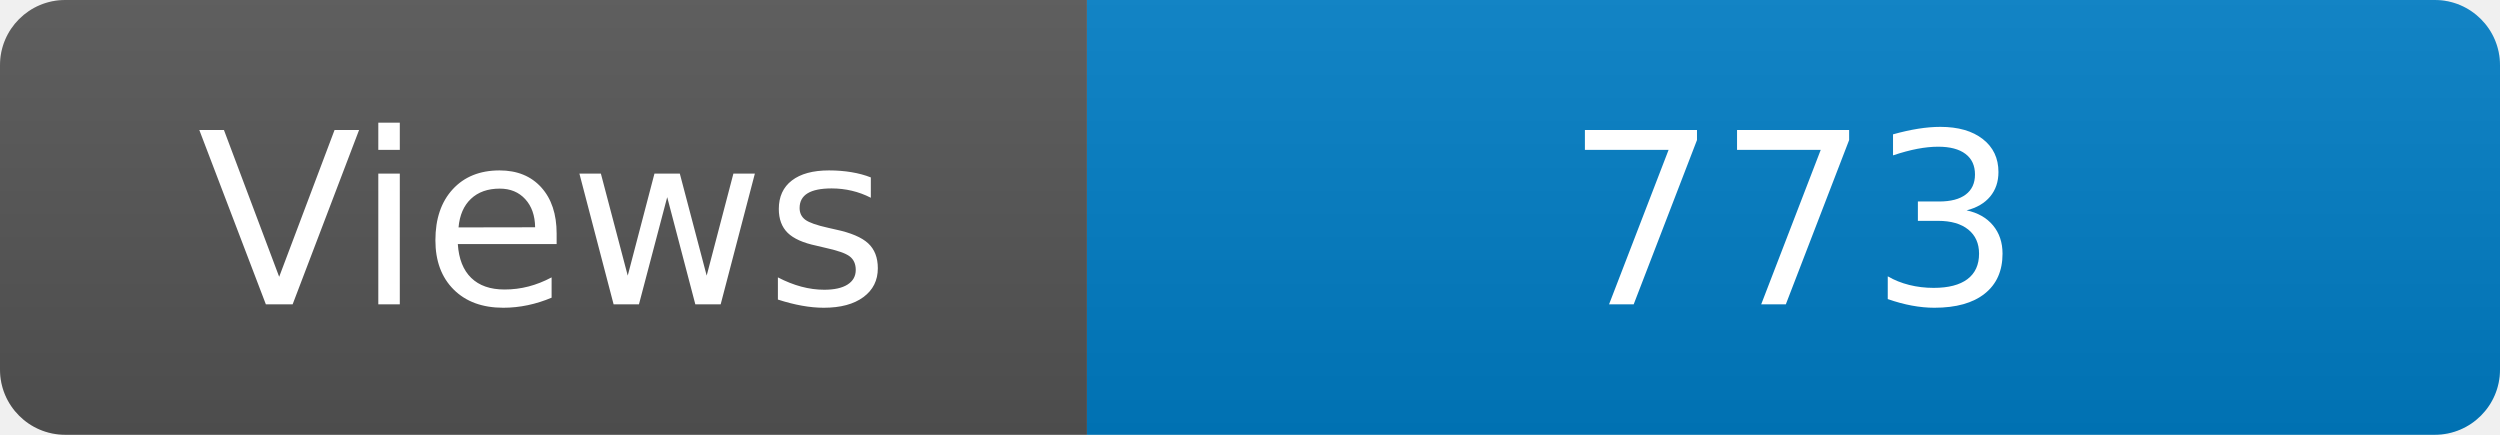
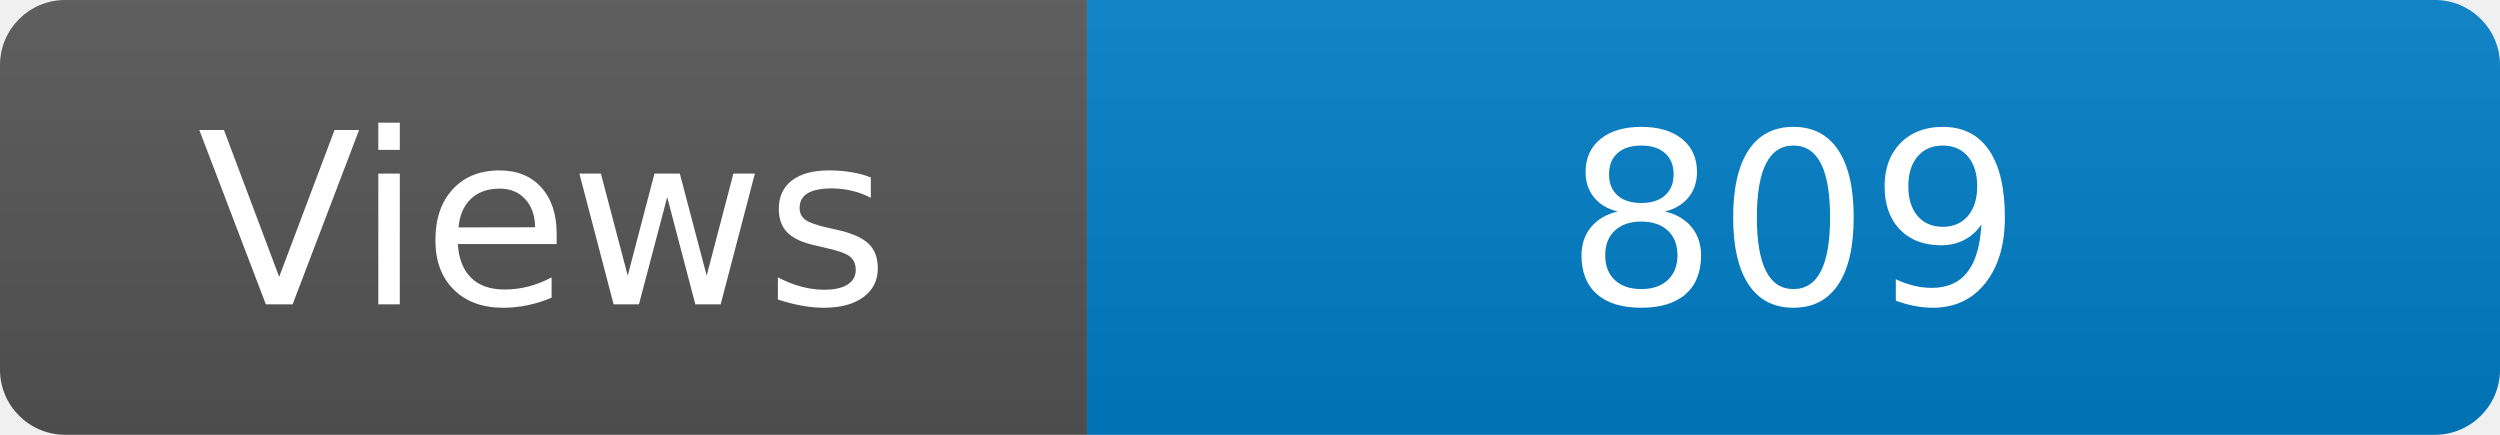
<svg xmlns="http://www.w3.org/2000/svg" width="115" height="20" role="img" aria-label="Maintained?: yes">
  <linearGradient id="s" x2="0" y2="100%">
    <stop offset="0" stop-color="#bbb" stop-opacity=".1" />
    <stop offset="1" stop-opacity=".1" />
  </linearGradient>
  <clipPath id="r">
    <rect width="115" height="20" rx="3" fill="#fff" />
  </clipPath>
  <g clip-path="url(#r)">
    <rect width="50" height="20" fill="#555" />
    <rect x="50" width="160" height="20" fill="#007ec6" />
    <rect width="115" height="20" fill="url(#s)" />
  </g>
  <g fill="#fff" text-anchor="middle" font-family="Verdana,Geneva,DejaVu Sans,sans-serif" font-size="110">
    <text x="250" y="140" transform="scale(.1)" fill="#fff">Views</text>
-     <text x="825" y="140" transform="scale(.1)" fill="#fff">773</text>
+     <text x="825" y="140" transform="scale(.1)" fill="#fff">809</text>
  </g>
</svg>
